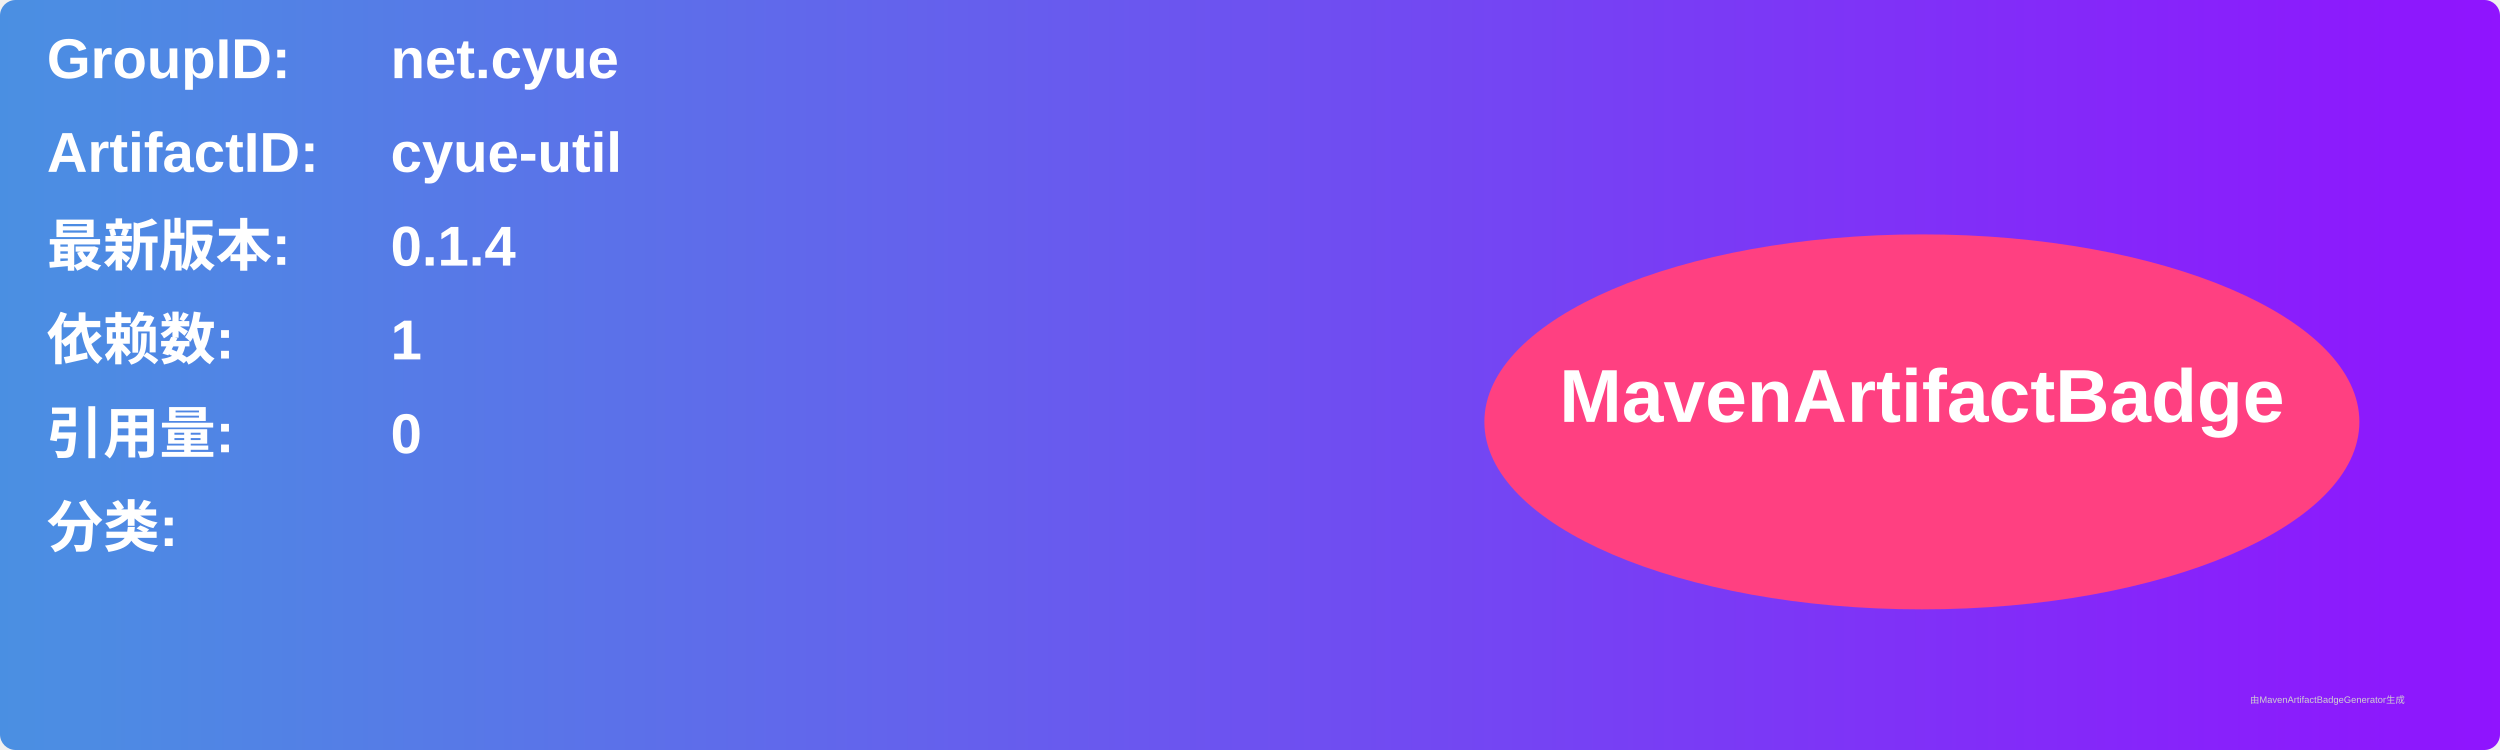
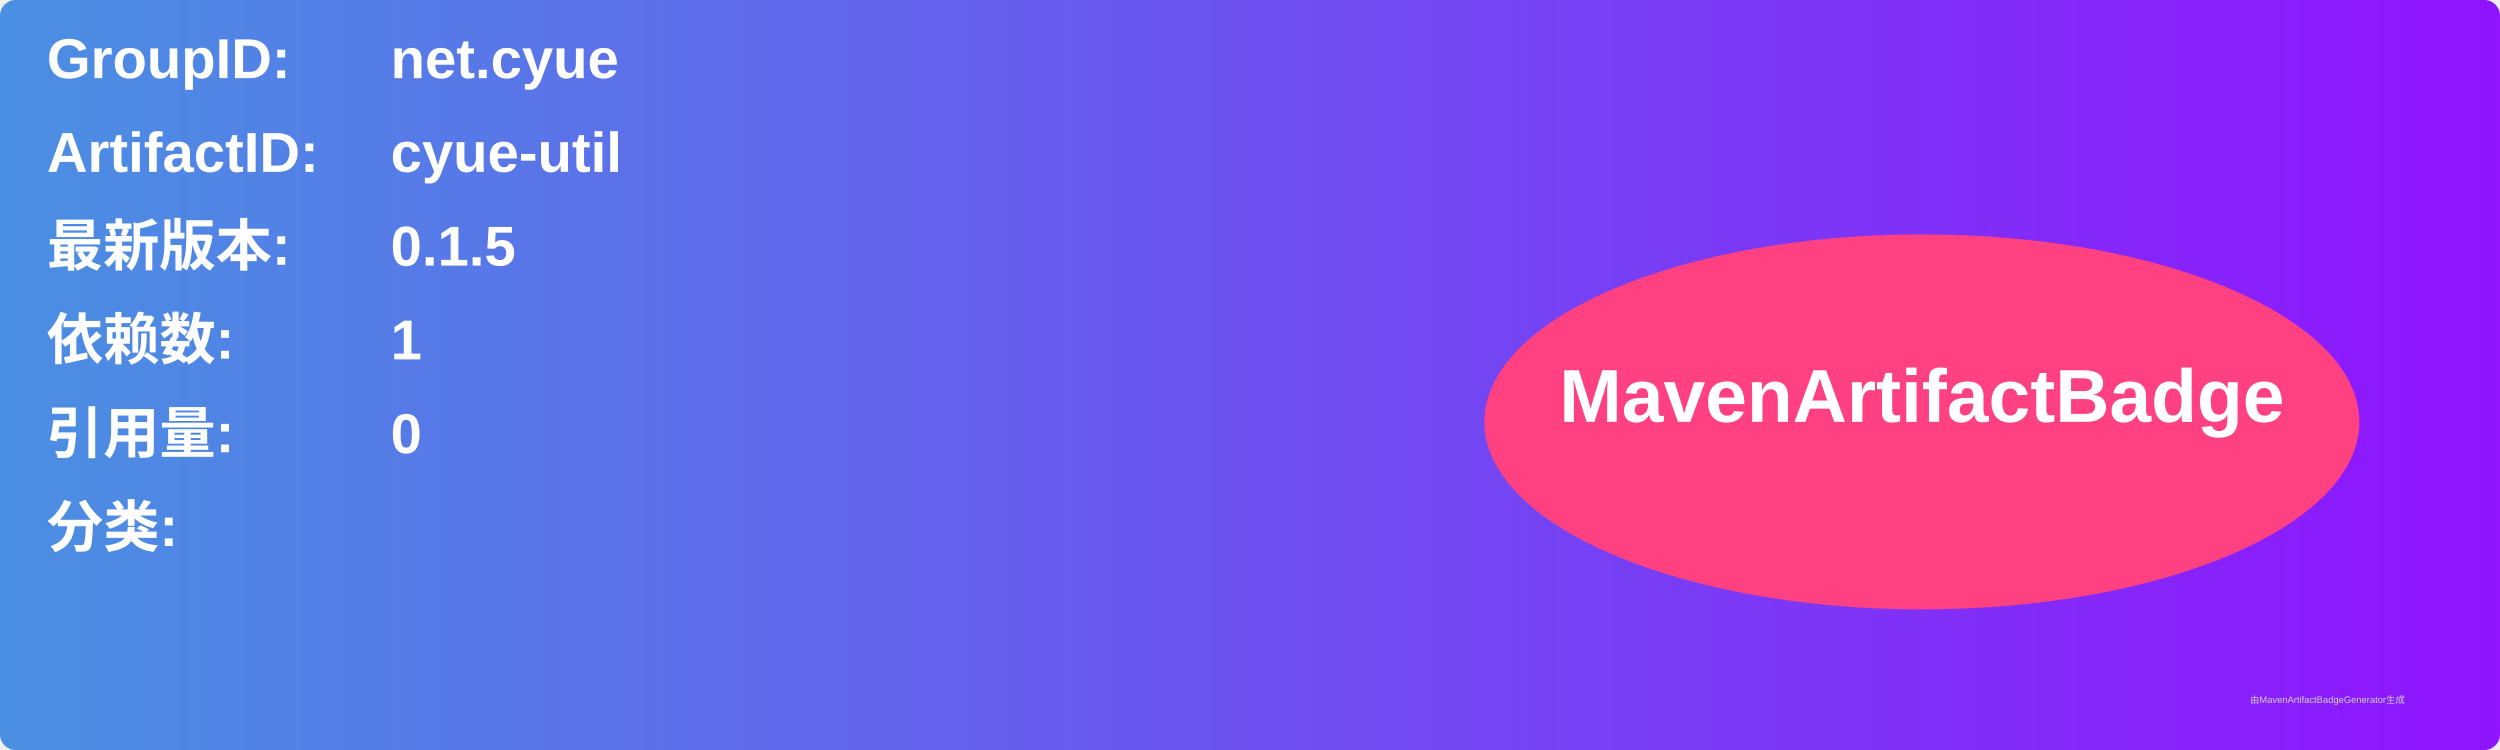
<svg xmlns="http://www.w3.org/2000/svg" width="800" height="240" viewBox="0 0 800 240">
  <linearGradient id="grad" x1="0%" y1="0%" x2="100%" y2="0%">
    <stop offset="0%" stop-color="#4a90e2" />
    <stop offset="100%" stop-color="#9013fe" />
  </linearGradient>
  <rect width="100%" height="100%" rx="5" ry="5" fill="url(#grad)" />
  <g transform="translate(15, 15)">
    <text x="0" y="10" font-family="Arial" font-size="18" fill="white" font-weight="bold" width="260">GroupID:</text>
    <text x="110" y="10" font-family="Arial" font-size="18" fill="white" font-weight="bold" width="460">net.cyue</text>
    <text x="0" y="40" font-family="Arial" font-size="18" fill="white" font-weight="bold" width="260">ArtifactID:</text>
    <text x="110" y="40" font-family="Arial" font-size="18" fill="white" font-weight="bold" width="460">cyue-util</text>
    <text x="0" y="70" font-family="Arial" font-size="18" fill="white" font-weight="bold">最新版本:</text>
    <text x="110" y="70" font-family="Arial" font-size="18" fill="white" font-weight="bold">
-       <tspan font-weight="bold">0.1.4</tspan>
+       <tspan font-weight="bold">0.1.5</tspan>
    </text>
    <text x="0" y="100" font-family="Arial" font-size="18" fill="white" font-weight="bold">依赖数: </text>
    <text x="110" y="100" font-family="Arial" font-size="18" fill="white">
      <tspan font-weight="bold">1</tspan>
    </text>
    <text x="0" y="130" font-family="Arial" font-size="18" fill="white" font-weight="bold">引用量: </text>
    <text x="110" y="130" font-family="Arial" font-size="18" fill="white">
      <tspan font-weight="bold">0</tspan>
    </text>
    <text x="0" y="160" font-family="Arial" font-size="18" fill="white" font-weight="bold">分类:</text>
    <text x="10" y="190" font-family="Arial" font-size="10" fill="white">
      <tspan font-weight="bold" />
    </text>
    <ellipse cx="600" cy="120" rx="140" ry="60" fill="#ff4081" />
    <text x="600" y="120" text-anchor="middle" font-family="Arial" font-size="24" fill="white" font-weight="bold">MavenArtifactBadge</text>
  </g>
  <text x="720" y="225" font-family="Arial" font-size="3" fill="#d0d0d0">由MavenArtifactBadgeGenerator生成</text>
</svg>
